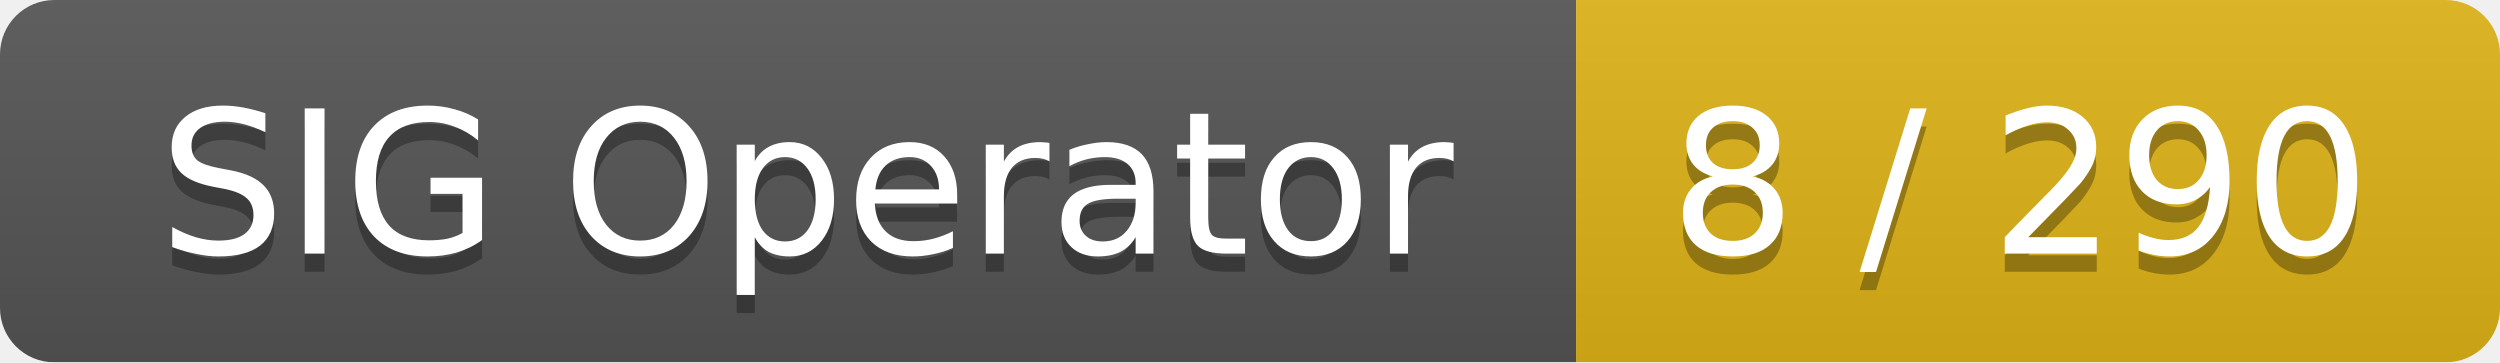
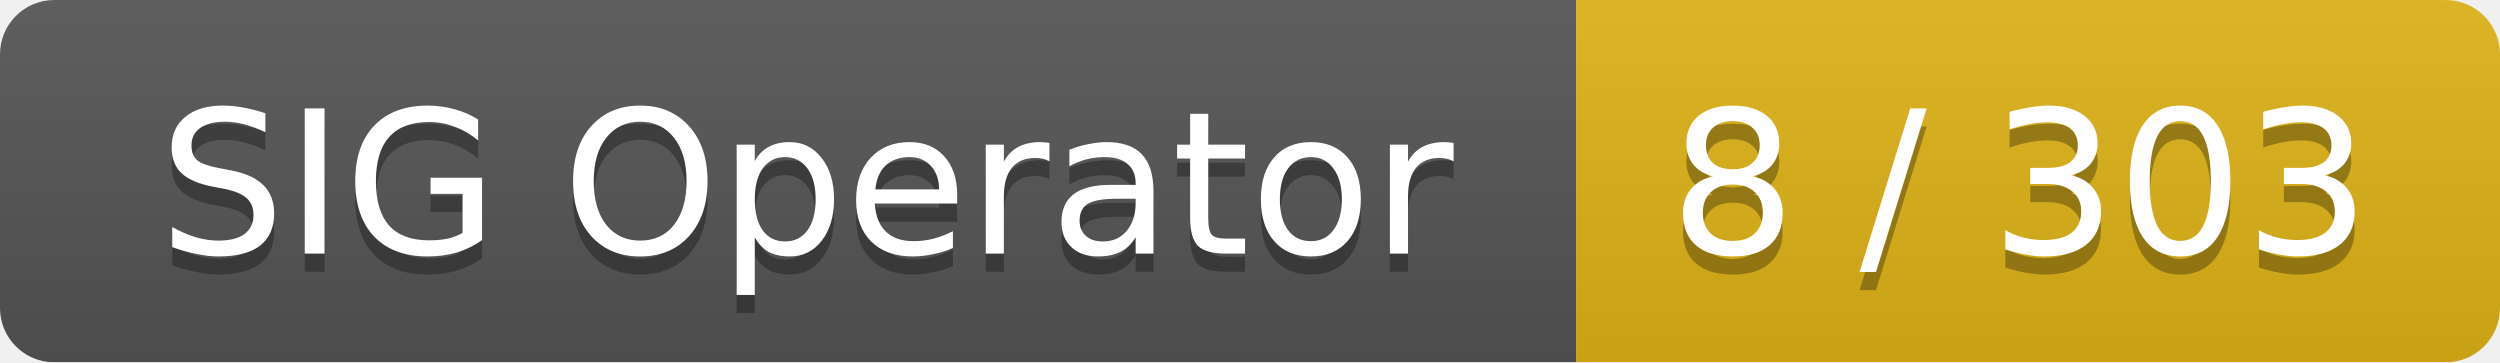
<svg xmlns="http://www.w3.org/2000/svg" width="138" height="20">
  <linearGradient id="smooth" x2="0" y2="100%">
    <stop offset="0" stop-color="#bbb" stop-opacity=".1" />
    <stop offset="1" stop-opacity=".1" />
  </linearGradient>
  <mask id="round">
    <rect width="138" height="20" rx="3" fill="#fff" />
  </mask>
  <g mask="url(#round)">
    <rect width="87" height="20" fill="#555" />
    <rect x="87" width="51" height="20" fill="#dfb317" />
    <rect width="138" height="20" fill="url(#smooth)" />
  </g>
  <g fill="#fff" text-anchor="middle" font-family="DejaVu Sans,Verdana,Geneva,sans-serif" font-size="11">
    <text x="44.5" y="15" fill="#010101" fill-opacity=".3">SIG Operator</text>
    <text x="44.5" y="14">SIG Operator</text>
-     <text x="111.5" y="15" fill="#010101" fill-opacity=".3">8 / 290</text>
-     <text x="111.5" y="14">8 / 290</text>
+     <text x="111.5" y="15" fill="#010101" fill-opacity=".3">8 / 303</text>
+     <text x="111.5" y="14">8 / 303</text>
  </g>
</svg>
